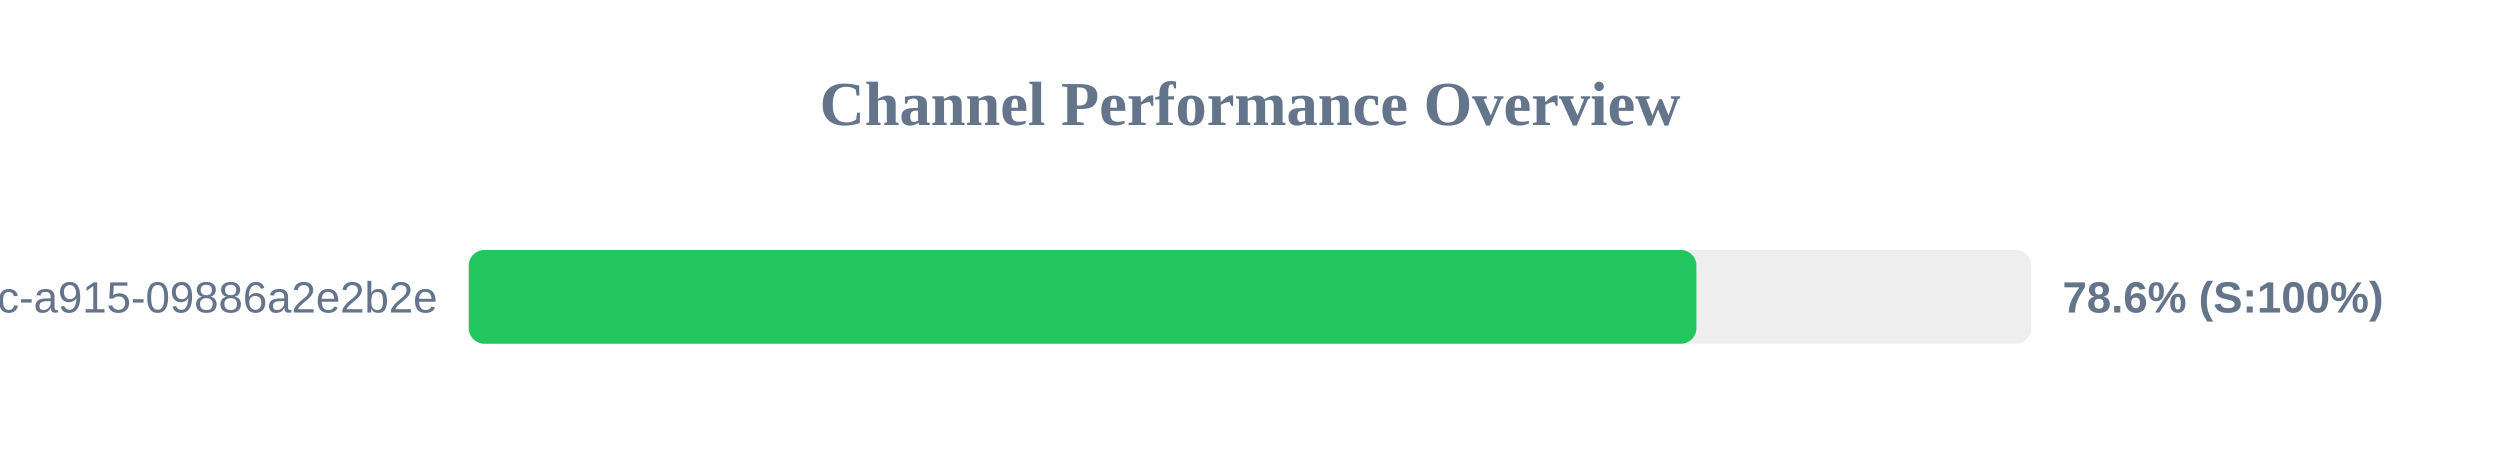
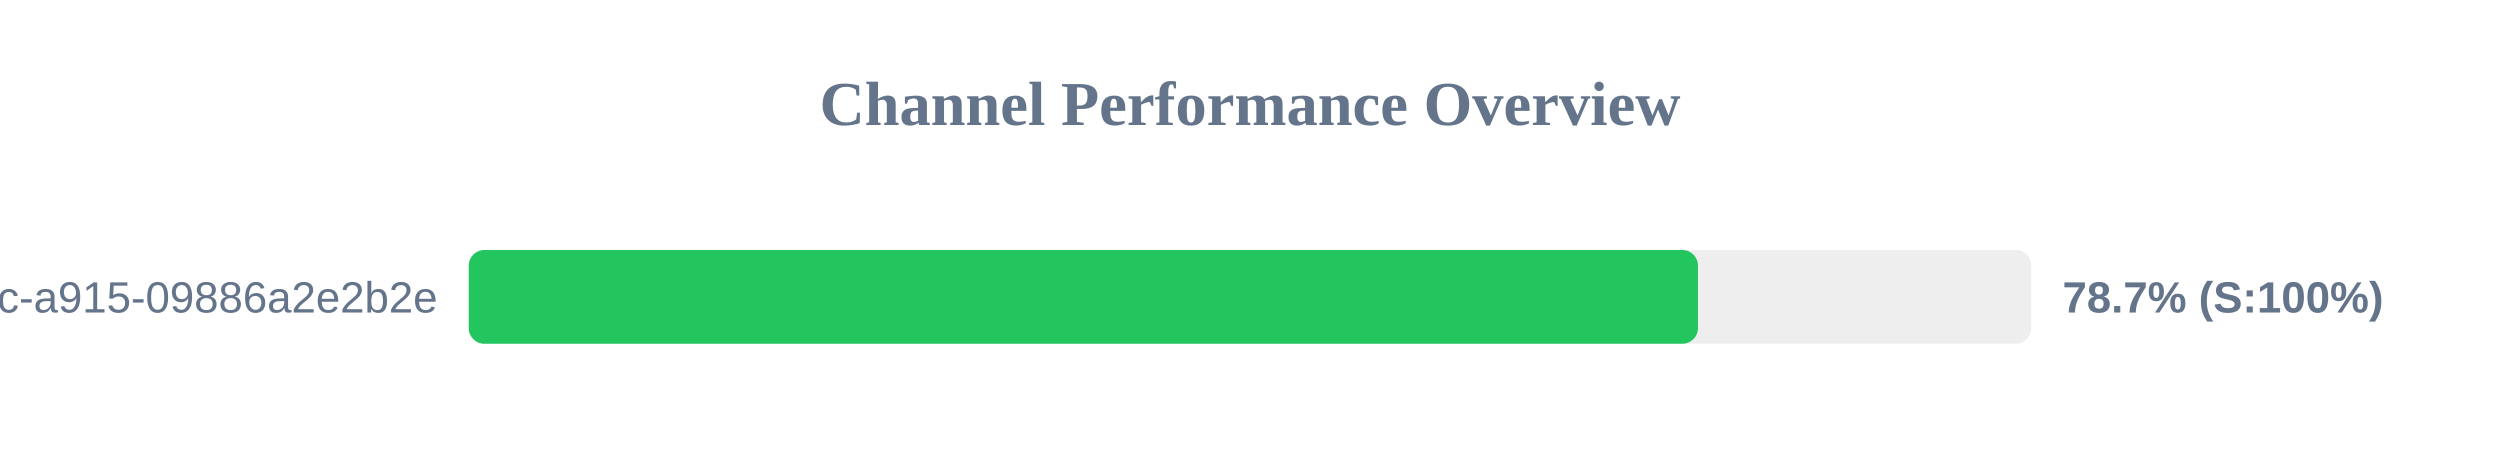
<svg xmlns="http://www.w3.org/2000/svg" width="800" height="150" version="1.1">
  <style>
        .row { font: 14px Arial; fill: #64748b; }
        .score { font: bold 14px Arial; fill: #64748b; }
    </style>
  <text x="400" y="40" text-anchor="middle" font-size="20px" font-weight="bold" fill="#64748b">Channel Performance Overview</text>
  <rect x="150" y="80" width="500" height="30" fill="#eee" rx="5" />
-   <rect x="150" y="80" width="392.85" height="30" fill="#22c55e" rx="5" />
+   <rect x="150" y="80" width="393.35" height="30" fill="#22c55e" rx="5" />
  <text x="140" y="100" text-anchor="end" class="row">?uuid=52816135-d3bc-46bc-a915-09886a2e2b2e</text>
-   <text x="660" y="100" text-anchor="start" class="score">78.6% (S:100%)</text>
+   <text x="660" y="100" text-anchor="start" class="score">78.7% (S:100%)</text>
</svg>
